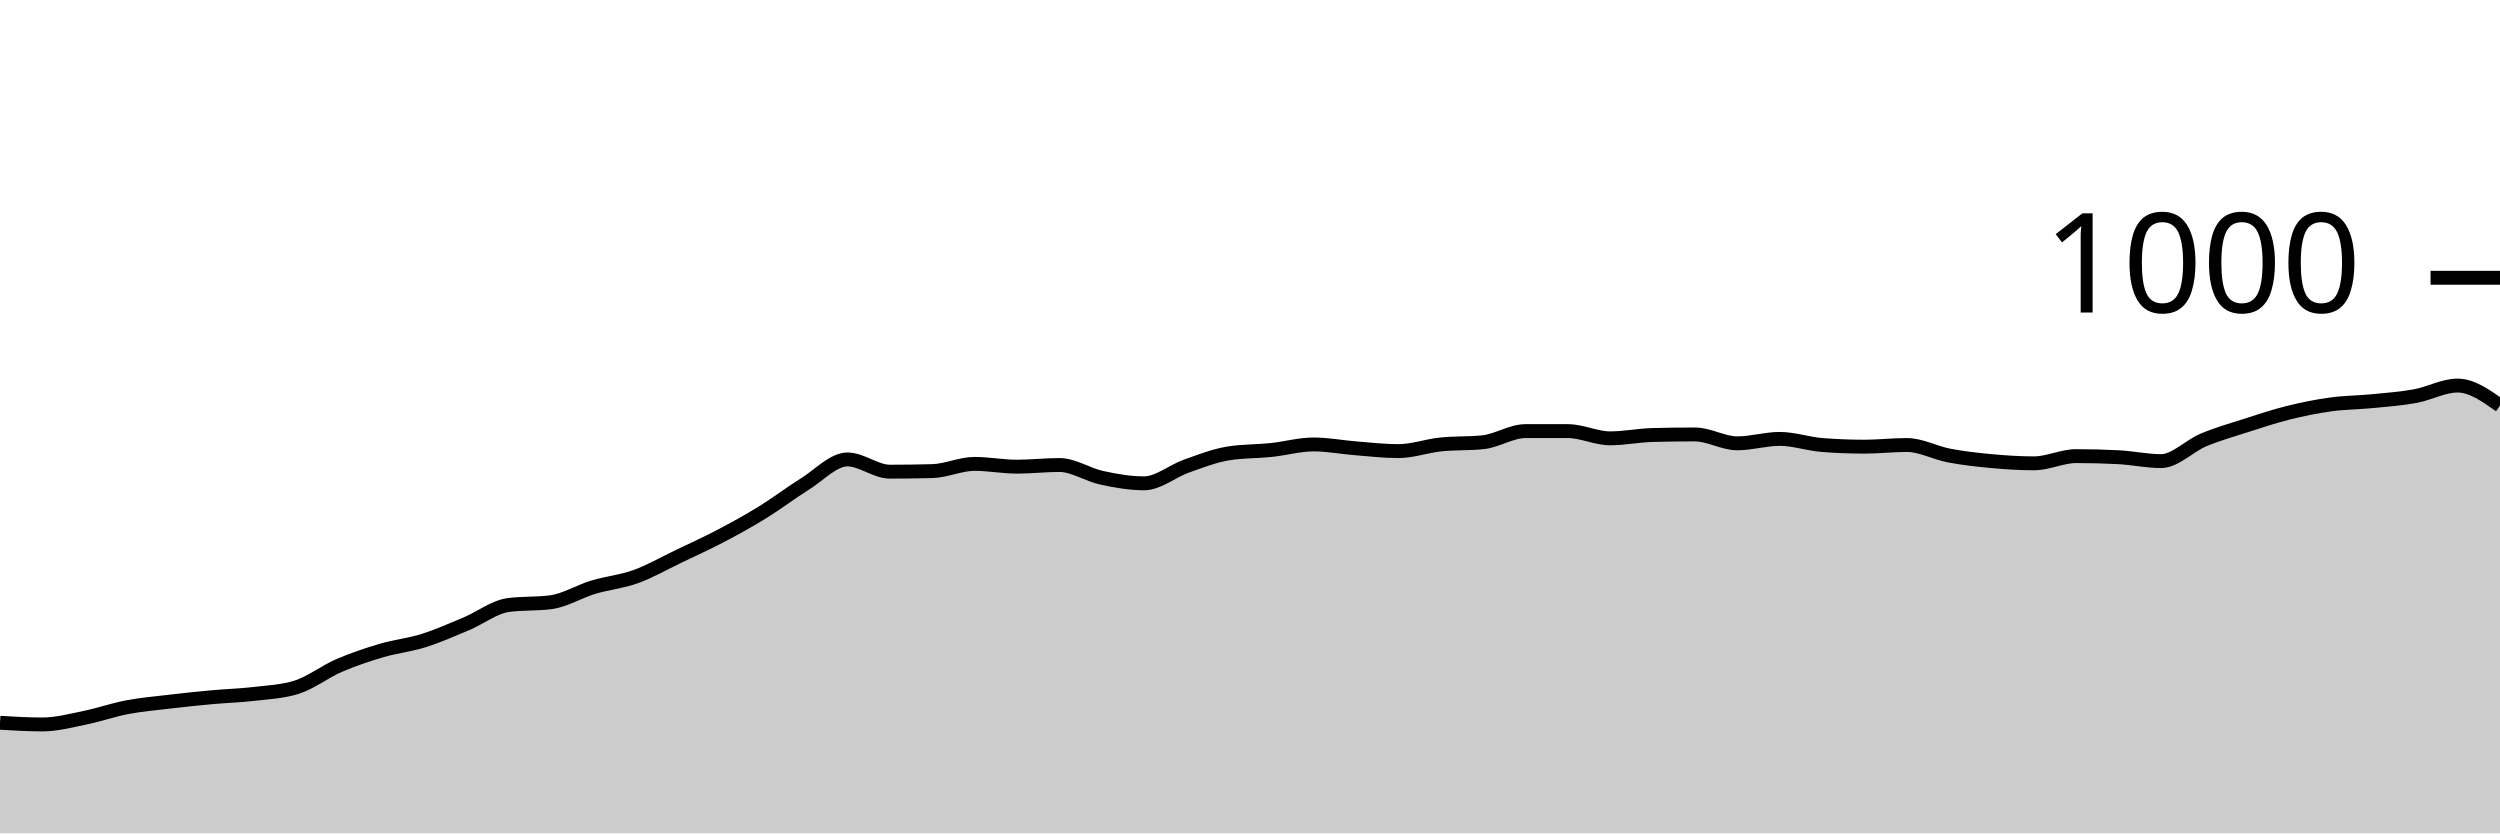
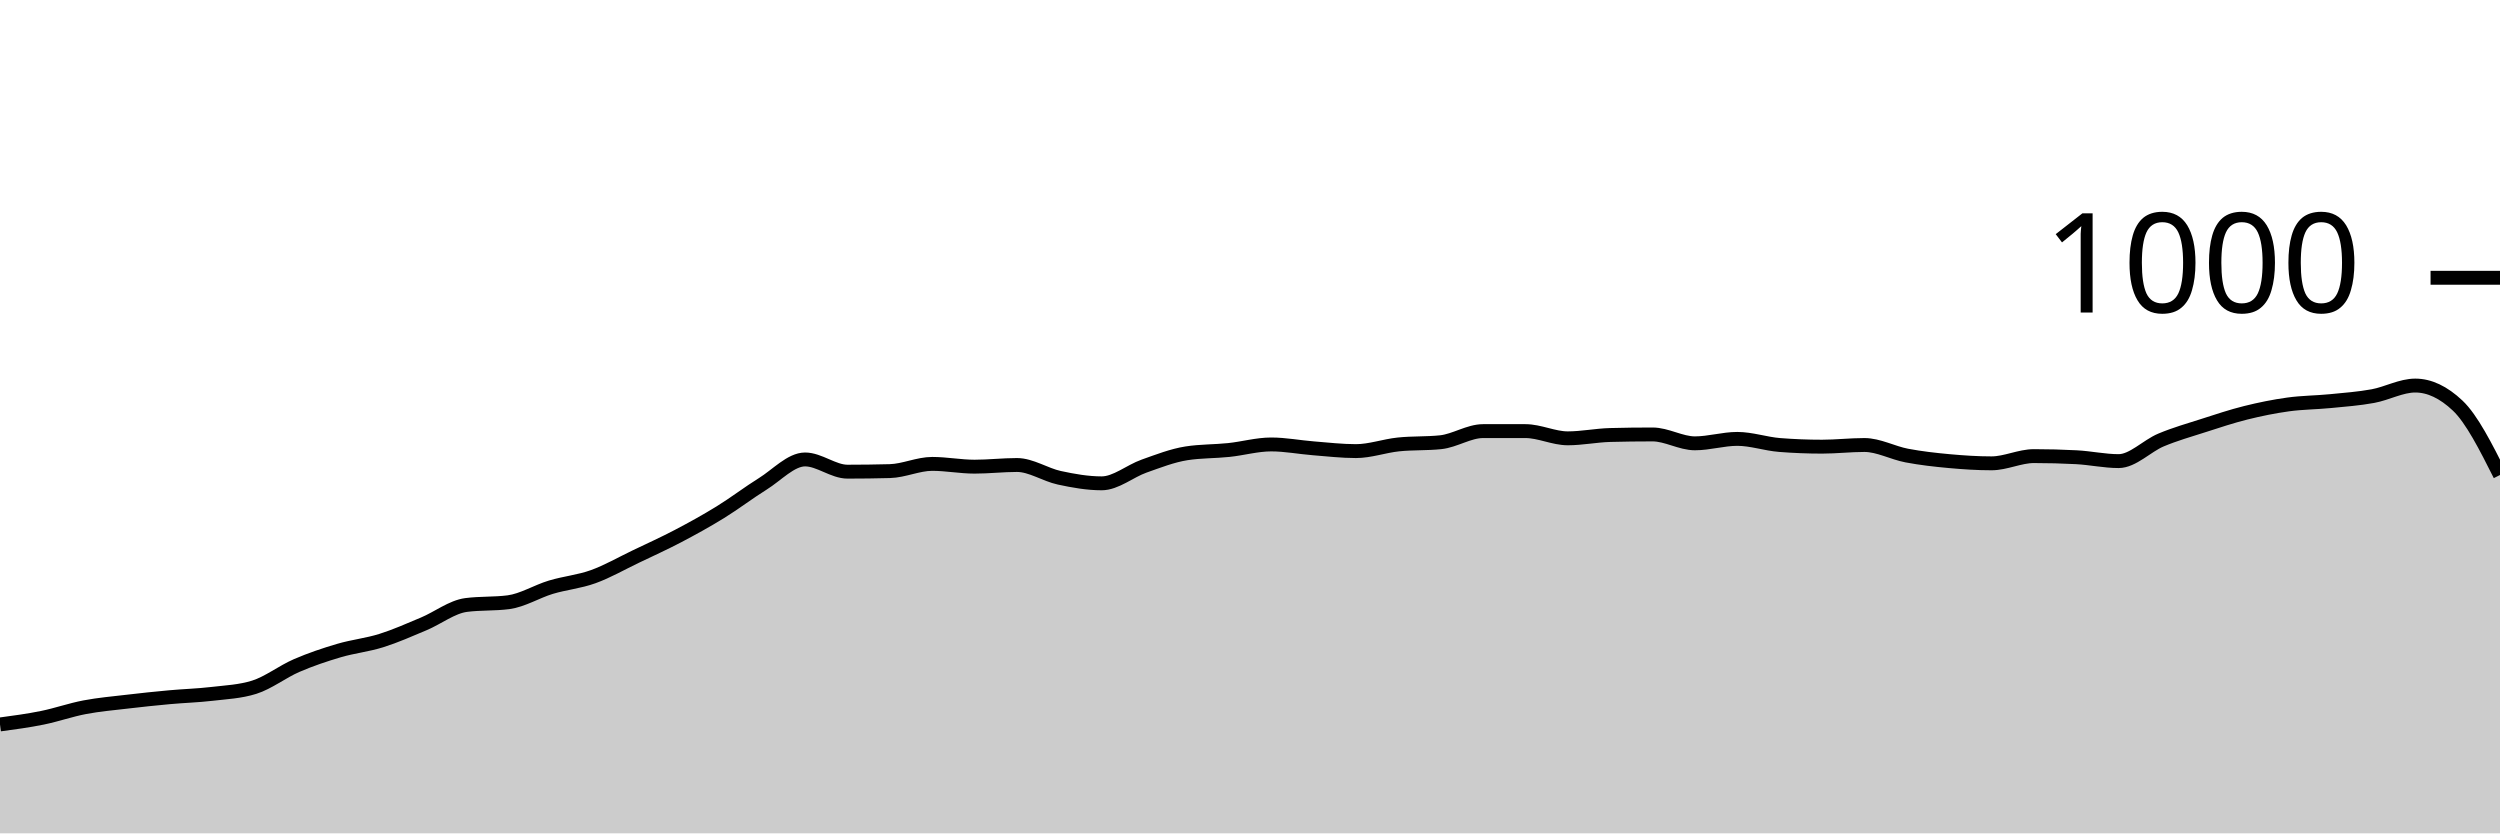
<svg xmlns="http://www.w3.org/2000/svg" viewBox="0 0 180 60">
  <g transform="translate(0,20)">
-     <path class="area" fill="rgba(0, 0, 0, 0.2)" d="M0,32.04C1.017,32.1,2.034,32.16,3.051,32.16C4.068,32.16,5.085,31.887,6.102,31.68C7.119,31.473,8.136,31.113,9.153,30.92C10.169,30.727,11.186,30.64,12.203,30.52C13.22,30.4,14.237,30.293,15.254,30.2C16.271,30.107,17.288,30.08,18.305,29.96C19.322,29.84,20.339,29.8,21.356,29.48C22.373,29.16,23.39,28.36,24.407,27.92C25.424,27.48,26.441,27.14,27.458,26.84C28.475,26.54,29.492,26.44,30.508,26.12C31.525,25.8,32.542,25.347,33.559,24.92C34.576,24.493,35.593,23.693,36.61,23.56C37.627,23.427,38.644,23.493,39.661,23.36C40.678,23.227,41.695,22.587,42.712,22.28C43.729,21.973,44.746,21.887,45.763,21.52C46.78,21.153,47.797,20.567,48.814,20.08C49.831,19.593,50.847,19.133,51.864,18.6C52.881,18.067,53.898,17.507,54.915,16.88C55.932,16.253,56.949,15.473,57.966,14.84C58.983,14.207,60,13.08,61.017,13.08C62.034,13.08,63.051,13.96,64.068,13.96C65.085,13.96,66.102,13.947,67.119,13.92C68.136,13.893,69.153,13.4,70.169,13.4C71.186,13.4,72.203,13.6,73.22,13.6C74.237,13.6,75.254,13.48,76.271,13.48C77.288,13.48,78.305,14.18,79.322,14.4C80.339,14.62,81.356,14.8,82.373,14.8C83.39,14.8,84.407,13.92,85.424,13.56C86.441,13.2,87.458,12.8,88.475,12.64C89.492,12.48,90.508,12.507,91.525,12.4C92.542,12.293,93.559,12,94.576,12C95.593,12,96.61,12.2,97.627,12.28C98.644,12.36,99.661,12.48,100.678,12.48C101.695,12.48,102.712,12.107,103.729,12C104.746,11.893,105.763,11.947,106.78,11.84C107.797,11.733,108.814,11.04,109.831,11.04C110.847,11.04,111.864,11.04,112.881,11.04C113.898,11.04,114.915,11.56,115.932,11.56C116.949,11.56,117.966,11.347,118.983,11.32C120,11.293,121.017,11.28,122.034,11.28C123.051,11.28,124.068,11.92,125.085,11.92C126.102,11.92,127.119,11.6,128.136,11.6C129.153,11.6,130.169,11.96,131.186,12.04C132.203,12.12,133.22,12.16,134.237,12.16C135.254,12.16,136.271,12.04,137.288,12.04C138.305,12.04,139.322,12.607,140.339,12.8C141.356,12.993,142.373,13.107,143.39,13.2C144.407,13.293,145.424,13.36,146.441,13.36C147.458,13.36,148.475,12.84,149.492,12.84C150.508,12.84,151.525,12.867,152.542,12.92C153.559,12.973,154.576,13.2,155.593,13.2C156.61,13.2,157.627,12.107,158.644,11.68C159.661,11.253,160.678,10.967,161.695,10.64C162.712,10.313,163.729,9.973,164.746,9.72C165.763,9.467,166.78,9.26,167.797,9.12C168.814,8.98,169.831,8.98,170.847,8.88C171.864,8.78,172.881,8.707,173.898,8.52C174.915,8.333,175.932,7.76,176.949,7.76C177.966,7.76,178.983,8.48,180,9.2L180,40C178.983,40,177.966,40,176.949,40C175.932,40,174.915,40,173.898,40C172.881,40,171.864,40,170.847,40C169.831,40,168.814,40,167.797,40C166.78,40,165.763,40,164.746,40C163.729,40,162.712,40,161.695,40C160.678,40,159.661,40,158.644,40C157.627,40,156.61,40,155.593,40C154.576,40,153.559,40,152.542,40C151.525,40,150.508,40,149.492,40C148.475,40,147.458,40,146.441,40C145.424,40,144.407,40,143.39,40C142.373,40,141.356,40,140.339,40C139.322,40,138.305,40,137.288,40C136.271,40,135.254,40,134.237,40C133.22,40,132.203,40,131.186,40C130.169,40,129.153,40,128.136,40C127.119,40,126.102,40,125.085,40C124.068,40,123.051,40,122.034,40C121.017,40,120,40,118.983,40C117.966,40,116.949,40,115.932,40C114.915,40,113.898,40,112.881,40C111.864,40,110.847,40,109.831,40C108.814,40,107.797,40,106.78,40C105.763,40,104.746,40,103.729,40C102.712,40,101.695,40,100.678,40C99.661,40,98.644,40,97.627,40C96.61,40,95.593,40,94.576,40C93.559,40,92.542,40,91.525,40C90.508,40,89.492,40,88.475,40C87.458,40,86.441,40,85.424,40C84.407,40,83.39,40,82.373,40C81.356,40,80.339,40,79.322,40C78.305,40,77.288,40,76.271,40C75.254,40,74.237,40,73.22,40C72.203,40,71.186,40,70.169,40C69.153,40,68.136,40,67.119,40C66.102,40,65.085,40,64.068,40C63.051,40,62.034,40,61.017,40C60,40,58.983,40,57.966,40C56.949,40,55.932,40,54.915,40C53.898,40,52.881,40,51.864,40C50.847,40,49.831,40,48.814,40C47.797,40,46.78,40,45.763,40C44.746,40,43.729,40,42.712,40C41.695,40,40.678,40,39.661,40C38.644,40,37.627,40,36.61,40C35.593,40,34.576,40,33.559,40C32.542,40,31.525,40,30.508,40C29.492,40,28.475,40,27.458,40C26.441,40,25.424,40,24.407,40C23.39,40,22.373,40,21.356,40C20.339,40,19.322,40,18.305,40C17.288,40,16.271,40,15.254,40C14.237,40,13.22,40,12.203,40C11.186,40,10.169,40,9.153,40C8.136,40,7.119,40,6.102,40C5.085,40,4.068,40,3.051,40C2.034,40,1.017,40,0,40Z" />
-     <path class="line" stroke="black" fill="none" d="M0,32.04C1.017,32.1,2.034,32.16,3.051,32.16C4.068,32.16,5.085,31.887,6.102,31.68C7.119,31.473,8.136,31.113,9.153,30.92C10.169,30.727,11.186,30.64,12.203,30.52C13.22,30.4,14.237,30.293,15.254,30.2C16.271,30.107,17.288,30.08,18.305,29.96C19.322,29.84,20.339,29.8,21.356,29.48C22.373,29.16,23.39,28.36,24.407,27.92C25.424,27.48,26.441,27.14,27.458,26.84C28.475,26.54,29.492,26.44,30.508,26.12C31.525,25.8,32.542,25.347,33.559,24.92C34.576,24.493,35.593,23.693,36.61,23.56C37.627,23.427,38.644,23.493,39.661,23.36C40.678,23.227,41.695,22.587,42.712,22.28C43.729,21.973,44.746,21.887,45.763,21.52C46.78,21.153,47.797,20.567,48.814,20.08C49.831,19.593,50.847,19.133,51.864,18.6C52.881,18.067,53.898,17.507,54.915,16.88C55.932,16.253,56.949,15.473,57.966,14.84C58.983,14.207,60,13.08,61.017,13.08C62.034,13.08,63.051,13.96,64.068,13.96C65.085,13.96,66.102,13.947,67.119,13.92C68.136,13.893,69.153,13.4,70.169,13.4C71.186,13.4,72.203,13.6,73.22,13.6C74.237,13.6,75.254,13.48,76.271,13.48C77.288,13.48,78.305,14.18,79.322,14.4C80.339,14.62,81.356,14.8,82.373,14.8C83.39,14.8,84.407,13.92,85.424,13.56C86.441,13.2,87.458,12.8,88.475,12.64C89.492,12.48,90.508,12.507,91.525,12.4C92.542,12.293,93.559,12,94.576,12C95.593,12,96.61,12.2,97.627,12.28C98.644,12.36,99.661,12.48,100.678,12.48C101.695,12.48,102.712,12.107,103.729,12C104.746,11.893,105.763,11.947,106.78,11.84C107.797,11.733,108.814,11.04,109.831,11.04C110.847,11.04,111.864,11.04,112.881,11.04C113.898,11.04,114.915,11.56,115.932,11.56C116.949,11.56,117.966,11.347,118.983,11.32C120,11.293,121.017,11.28,122.034,11.28C123.051,11.28,124.068,11.92,125.085,11.92C126.102,11.92,127.119,11.6,128.136,11.6C129.153,11.6,130.169,11.96,131.186,12.04C132.203,12.12,133.22,12.16,134.237,12.16C135.254,12.16,136.271,12.04,137.288,12.04C138.305,12.04,139.322,12.607,140.339,12.8C141.356,12.993,142.373,13.107,143.39,13.2C144.407,13.293,145.424,13.36,146.441,13.36C147.458,13.36,148.475,12.84,149.492,12.84C150.508,12.84,151.525,12.867,152.542,12.92C153.559,12.973,154.576,13.2,155.593,13.2C156.61,13.2,157.627,12.107,158.644,11.68C159.661,11.253,160.678,10.967,161.695,10.64C162.712,10.313,163.729,9.973,164.746,9.72C165.763,9.467,166.78,9.26,167.797,9.12C168.814,8.98,169.831,8.98,170.847,8.88C171.864,8.78,172.881,8.707,173.898,8.52C174.915,8.333,175.932,7.76,176.949,7.76C177.966,7.76,178.983,8.48,180,9.2" />
+     <path class="area" fill="rgba(0, 0, 0, 0.2)" d="M0,32.16C1.017,32.023,2.034,31.887,3.051,31.68C4.068,31.473,5.085,31.113,6.102,30.92C7.119,30.727,8.136,30.64,9.153,30.52C10.169,30.4,11.186,30.293,12.203,30.2C13.22,30.107,14.237,30.08,15.254,29.96C16.271,29.84,17.288,29.8,18.305,29.48C19.322,29.16,20.339,28.36,21.356,27.92C22.373,27.48,23.39,27.14,24.407,26.84C25.424,26.54,26.441,26.44,27.458,26.12C28.475,25.8,29.492,25.347,30.508,24.92C31.525,24.493,32.542,23.693,33.559,23.56C34.576,23.427,35.593,23.493,36.61,23.36C37.627,23.227,38.644,22.587,39.661,22.28C40.678,21.973,41.695,21.887,42.712,21.52C43.729,21.153,44.746,20.567,45.763,20.08C46.78,19.593,47.797,19.133,48.814,18.6C49.831,18.067,50.847,17.507,51.864,16.88C52.881,16.253,53.898,15.473,54.915,14.84C55.932,14.207,56.949,13.08,57.966,13.08C58.983,13.08,60,13.96,61.017,13.96C62.034,13.96,63.051,13.947,64.068,13.92C65.085,13.893,66.102,13.4,67.119,13.4C68.136,13.4,69.153,13.6,70.169,13.6C71.186,13.6,72.203,13.48,73.22,13.48C74.237,13.48,75.254,14.18,76.271,14.4C77.288,14.62,78.305,14.8,79.322,14.8C80.339,14.8,81.356,13.92,82.373,13.56C83.39,13.2,84.407,12.8,85.424,12.64C86.441,12.48,87.458,12.507,88.475,12.4C89.492,12.293,90.508,12,91.525,12C92.542,12,93.559,12.2,94.576,12.28C95.593,12.36,96.61,12.48,97.627,12.48C98.644,12.48,99.661,12.107,100.678,12C101.695,11.893,102.712,11.947,103.729,11.84C104.746,11.733,105.763,11.04,106.78,11.04C107.797,11.04,108.814,11.04,109.831,11.04C110.847,11.04,111.864,11.56,112.881,11.56C113.898,11.56,114.915,11.347,115.932,11.32C116.949,11.293,117.966,11.28,118.983,11.28C120,11.28,121.017,11.92,122.034,11.92C123.051,11.92,124.068,11.6,125.085,11.6C126.102,11.6,127.119,11.96,128.136,12.04C129.153,12.12,130.169,12.16,131.186,12.16C132.203,12.16,133.22,12.04,134.237,12.04C135.254,12.04,136.271,12.607,137.288,12.8C138.305,12.993,139.322,13.107,140.339,13.2C141.356,13.293,142.373,13.36,143.39,13.36C144.407,13.36,145.424,12.84,146.441,12.84C147.458,12.84,148.475,12.867,149.492,12.92C150.508,12.973,151.525,13.2,152.542,13.2C153.559,13.2,154.576,12.107,155.593,11.68C156.61,11.253,157.627,10.967,158.644,10.64C159.661,10.313,160.678,9.973,161.695,9.72C162.712,9.467,163.729,9.26,164.746,9.12C165.763,8.98,166.78,8.98,167.797,8.88C168.814,8.78,169.831,8.707,170.847,8.52C171.864,8.333,172.881,7.76,173.898,7.76C174.915,7.76,175.932,8.24,176.949,9.2C177.966,10.16,178.983,12.18,180,14.2L180,40C178.983,40,177.966,40,176.949,40C175.932,40,174.915,40,173.898,40C172.881,40,171.864,40,170.847,40C169.831,40,168.814,40,167.797,40C166.78,40,165.763,40,164.746,40C163.729,40,162.712,40,161.695,40C160.678,40,159.661,40,158.644,40C157.627,40,156.61,40,155.593,40C154.576,40,153.559,40,152.542,40C151.525,40,150.508,40,149.492,40C148.475,40,147.458,40,146.441,40C145.424,40,144.407,40,143.39,40C142.373,40,141.356,40,140.339,40C139.322,40,138.305,40,137.288,40C136.271,40,135.254,40,134.237,40C133.22,40,132.203,40,131.186,40C130.169,40,129.153,40,128.136,40C127.119,40,126.102,40,125.085,40C124.068,40,123.051,40,122.034,40C121.017,40,120,40,118.983,40C117.966,40,116.949,40,115.932,40C114.915,40,113.898,40,112.881,40C111.864,40,110.847,40,109.831,40C108.814,40,107.797,40,106.78,40C105.763,40,104.746,40,103.729,40C102.712,40,101.695,40,100.678,40C99.661,40,98.644,40,97.627,40C96.61,40,95.593,40,94.576,40C93.559,40,92.542,40,91.525,40C90.508,40,89.492,40,88.475,40C87.458,40,86.441,40,85.424,40C84.407,40,83.39,40,82.373,40C81.356,40,80.339,40,79.322,40C78.305,40,77.288,40,76.271,40C75.254,40,74.237,40,73.22,40C72.203,40,71.186,40,70.169,40C69.153,40,68.136,40,67.119,40C66.102,40,65.085,40,64.068,40C63.051,40,62.034,40,61.017,40C60,40,58.983,40,57.966,40C56.949,40,55.932,40,54.915,40C53.898,40,52.881,40,51.864,40C50.847,40,49.831,40,48.814,40C47.797,40,46.78,40,45.763,40C44.746,40,43.729,40,42.712,40C41.695,40,40.678,40,39.661,40C38.644,40,37.627,40,36.61,40C35.593,40,34.576,40,33.559,40C32.542,40,31.525,40,30.508,40C29.492,40,28.475,40,27.458,40C26.441,40,25.424,40,24.407,40C23.39,40,22.373,40,21.356,40C20.339,40,19.322,40,18.305,40C17.288,40,16.271,40,15.254,40C14.237,40,13.22,40,12.203,40C11.186,40,10.169,40,9.153,40C8.136,40,7.119,40,6.102,40C5.085,40,4.068,40,3.051,40C2.034,40,1.017,40,0,40Z" />
+     <path class="line" stroke="black" fill="none" d="M0,32.16C1.017,32.023,2.034,31.887,3.051,31.68C4.068,31.473,5.085,31.113,6.102,30.92C7.119,30.727,8.136,30.64,9.153,30.52C10.169,30.4,11.186,30.293,12.203,30.2C13.22,30.107,14.237,30.08,15.254,29.96C16.271,29.84,17.288,29.8,18.305,29.48C19.322,29.16,20.339,28.36,21.356,27.92C22.373,27.48,23.39,27.14,24.407,26.84C25.424,26.54,26.441,26.44,27.458,26.12C28.475,25.8,29.492,25.347,30.508,24.92C31.525,24.493,32.542,23.693,33.559,23.56C34.576,23.427,35.593,23.493,36.61,23.36C37.627,23.227,38.644,22.587,39.661,22.28C40.678,21.973,41.695,21.887,42.712,21.52C43.729,21.153,44.746,20.567,45.763,20.08C46.78,19.593,47.797,19.133,48.814,18.6C49.831,18.067,50.847,17.507,51.864,16.88C52.881,16.253,53.898,15.473,54.915,14.84C55.932,14.207,56.949,13.08,57.966,13.08C58.983,13.08,60,13.96,61.017,13.96C62.034,13.96,63.051,13.947,64.068,13.92C65.085,13.893,66.102,13.4,67.119,13.4C68.136,13.4,69.153,13.6,70.169,13.6C71.186,13.6,72.203,13.48,73.22,13.48C74.237,13.48,75.254,14.18,76.271,14.4C77.288,14.62,78.305,14.8,79.322,14.8C80.339,14.8,81.356,13.92,82.373,13.56C83.39,13.2,84.407,12.8,85.424,12.64C86.441,12.48,87.458,12.507,88.475,12.4C89.492,12.293,90.508,12,91.525,12C92.542,12,93.559,12.2,94.576,12.28C95.593,12.36,96.61,12.48,97.627,12.48C98.644,12.48,99.661,12.107,100.678,12C101.695,11.893,102.712,11.947,103.729,11.84C104.746,11.733,105.763,11.04,106.78,11.04C107.797,11.04,108.814,11.04,109.831,11.04C110.847,11.04,111.864,11.56,112.881,11.56C113.898,11.56,114.915,11.347,115.932,11.32C116.949,11.293,117.966,11.28,118.983,11.28C120,11.28,121.017,11.92,122.034,11.92C123.051,11.92,124.068,11.6,125.085,11.6C126.102,11.6,127.119,11.96,128.136,12.04C129.153,12.12,130.169,12.16,131.186,12.16C132.203,12.16,133.22,12.04,134.237,12.04C135.254,12.04,136.271,12.607,137.288,12.8C138.305,12.993,139.322,13.107,140.339,13.2C141.356,13.293,142.373,13.36,143.39,13.36C144.407,13.36,145.424,12.84,146.441,12.84C147.458,12.84,148.475,12.867,149.492,12.92C150.508,12.973,151.525,13.2,152.542,13.2C153.559,13.2,154.576,12.107,155.593,11.68C156.61,11.253,157.627,10.967,158.644,10.64C159.661,10.313,160.678,9.973,161.695,9.72C162.712,9.467,163.729,9.26,164.746,9.12C165.763,8.98,166.78,8.98,167.797,8.88C168.814,8.78,169.831,8.707,170.847,8.52C171.864,8.333,172.881,7.76,173.898,7.76C174.915,7.76,175.932,8.24,176.949,9.2C177.966,10.16,178.983,12.18,180,14.2" />
    <path class="axis-ceiling" stroke-width="1" stroke="black" fill="none" d="M175,0L180,0" />
    <text class="axis-ceiling-label" font-family="sans-serif" text-anchor="end" font-size="10px" x="170" y="2.5">1000</text>
  </g>
</svg>
